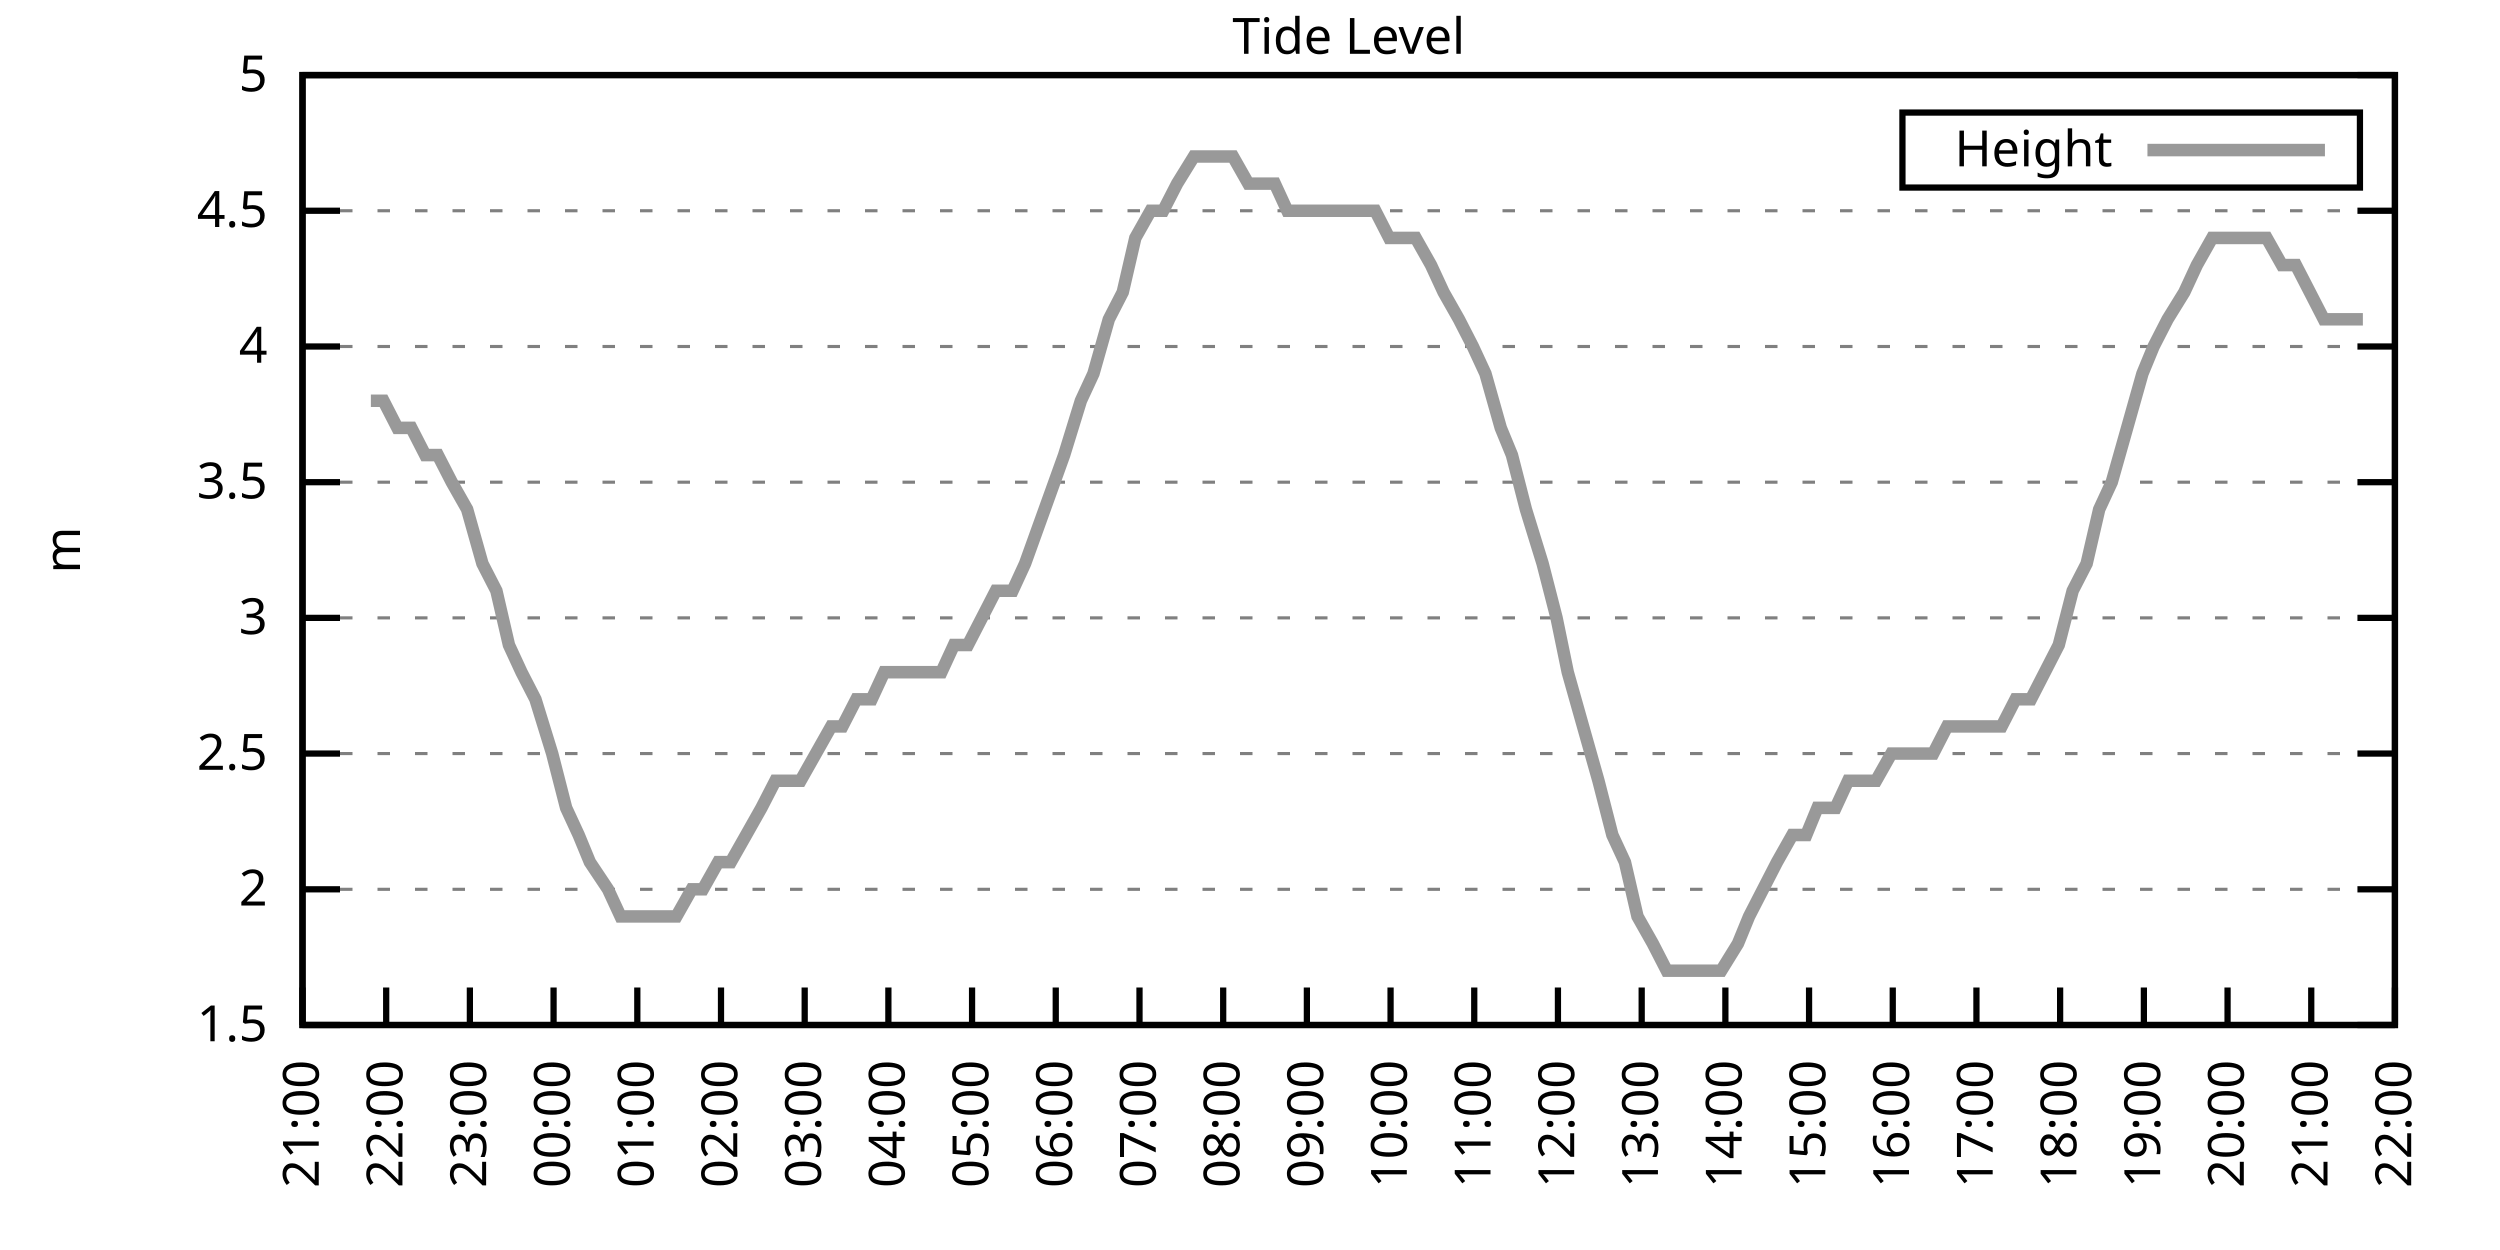
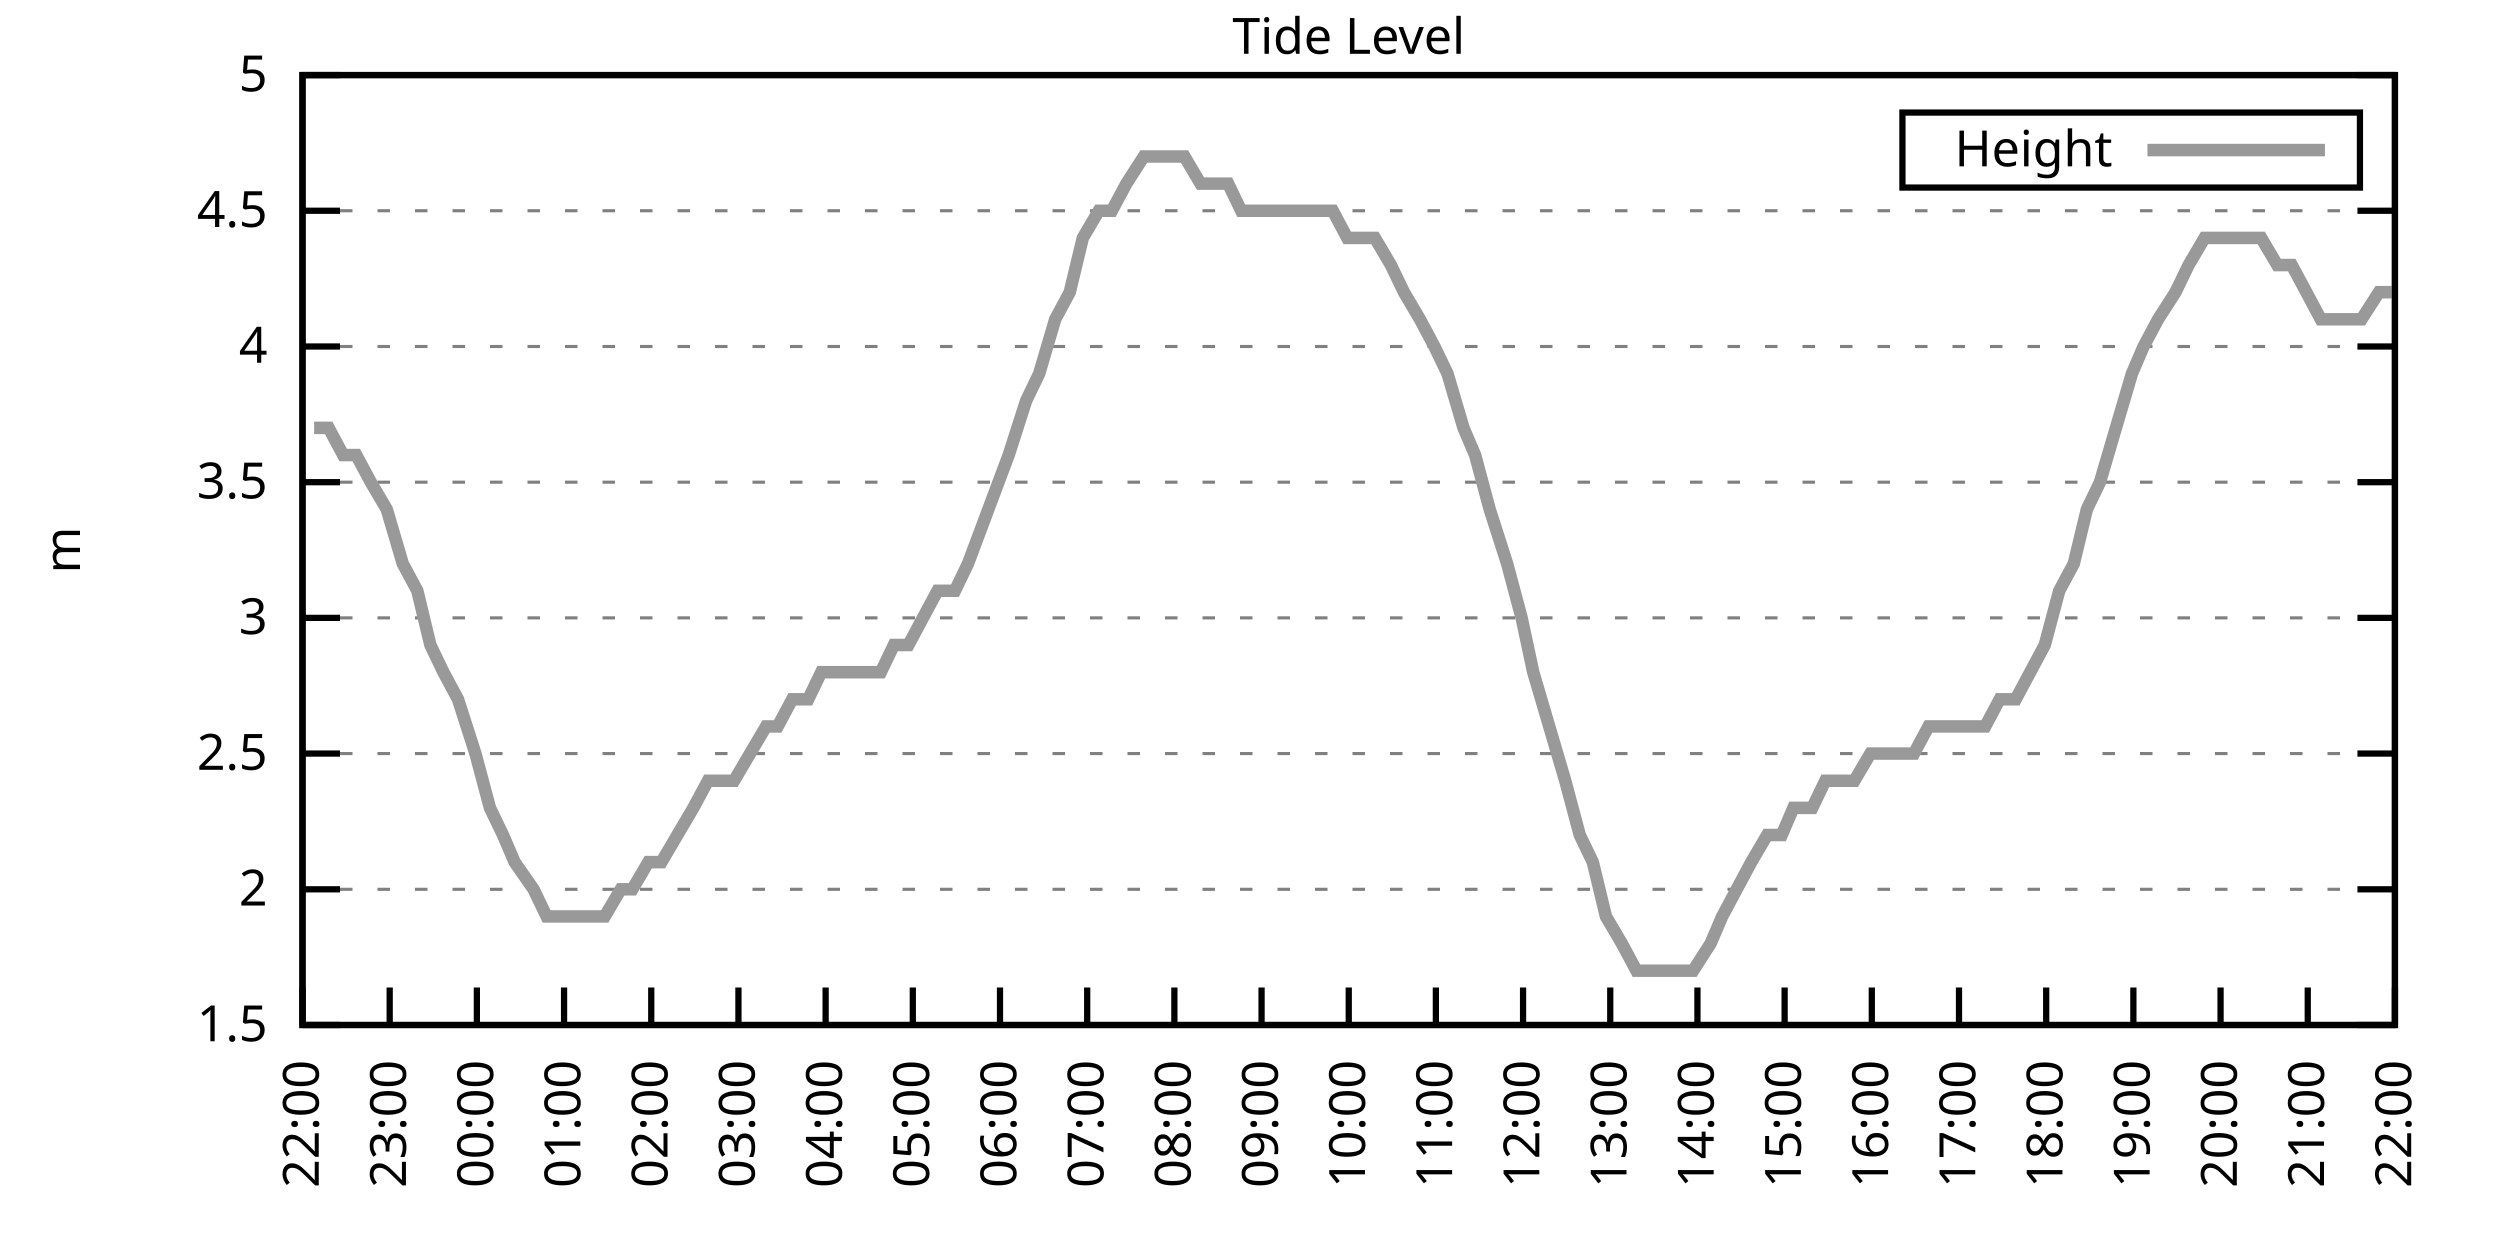
<svg xmlns="http://www.w3.org/2000/svg" xmlns:xlink="http://www.w3.org/1999/xlink" width="400" height="200" viewBox="0 0 400 200">
  <g id="gnuplot_canvas">
    <rect x="0" y="0" width="400" height="200" fill="none" />
    <defs>
      <circle id="gpDot" r="0.5" stroke-width="0.5" stroke="currentColor" />
      <path id="gpPt0" stroke-width="0.333" stroke="currentColor" d="M-1,0 h2 M0,-1 v2" />
      <path id="gpPt1" stroke-width="0.333" stroke="currentColor" d="M-1,-1 L1,1 M1,-1 L-1,1" />
      <path id="gpPt2" stroke-width="0.333" stroke="currentColor" d="M-1,0 L1,0 M0,-1 L0,1 M-1,-1 L1,1 M-1,1 L1,-1" />
      <rect id="gpPt3" stroke-width="0.333" stroke="currentColor" x="-1" y="-1" width="2" height="2" />
      <rect id="gpPt4" stroke-width="0.333" stroke="currentColor" fill="currentColor" x="-1" y="-1" width="2" height="2" />
      <circle id="gpPt5" stroke-width="0.333" stroke="currentColor" cx="0" cy="0" r="1" />
      <use xlink:href="#gpPt5" id="gpPt6" fill="currentColor" stroke="none" />
      <path id="gpPt7" stroke-width="0.333" stroke="currentColor" d="M0,-1.33 L-1.33,0.67 L1.33,0.67 z" />
      <use xlink:href="#gpPt7" id="gpPt8" fill="currentColor" stroke="none" />
      <use xlink:href="#gpPt7" id="gpPt9" stroke="currentColor" transform="rotate(180)" />
      <use xlink:href="#gpPt9" id="gpPt10" fill="currentColor" stroke="none" />
      <use xlink:href="#gpPt3" id="gpPt11" stroke="currentColor" transform="rotate(45)" />
      <use xlink:href="#gpPt11" id="gpPt12" fill="currentColor" stroke="none" />
      <path id="gpPt13" stroke-width="0.333" stroke="currentColor" d="M0,1.330 L1.265,0.411 L0.782,-1.067 L-0.782,-1.076 L-1.265,0.411 z" />
      <use xlink:href="#gpPt13" id="gpPt14" fill="currentColor" stroke="none" />
      <filter id="textbox" filterUnits="objectBoundingBox" x="0" y="0" height="1" width="1">
        <feFlood flood-color="white" flood-opacity="1" result="bgnd" />
        <feComposite in="SourceGraphic" in2="bgnd" operator="atop" />
      </filter>
      <filter id="greybox" filterUnits="objectBoundingBox" x="0" y="0" height="1" width="1">
        <feFlood flood-color="lightgrey" flood-opacity="1" result="grey" />
        <feComposite in="SourceGraphic" in2="grey" operator="atop" />
      </filter>
    </defs>
    <g fill="none" color="white" stroke="currentColor" stroke-width="1.00" stroke-linecap="butt" stroke-linejoin="miter">
</g>
    <g fill="none" color="black" stroke="currentColor" stroke-width="1.00" stroke-linecap="butt" stroke-linejoin="miter">
      <g stroke="none" shape-rendering="crispEdges">
        <polygon fill="rgb(255, 255, 255)" points="48.40,164.00 383.18,164.00 383.18,12.02 48.40,12.02 " />
      </g>
    </g>
    <g fill="none" color="black" stroke="currentColor" stroke-width="1.00" stroke-linecap="butt" stroke-linejoin="miter">
</g>
    <g fill="none" color="black" stroke="black" stroke-width="0.50" stroke-linecap="butt" stroke-linejoin="miter">
</g>
    <g fill="none" color="gray" stroke="currentColor" stroke-width="0.50" stroke-linecap="butt" stroke-linejoin="miter">
      <path stroke="gray" stroke-dasharray="2,4" class="gridline" d="M48.40,164.00 L383.19,164.00  " />
    </g>
    <g fill="none" color="gray" stroke="gray" stroke-width="1.00" stroke-linecap="butt" stroke-linejoin="miter">
</g>
    <g fill="none" color="black" stroke="currentColor" stroke-width="1.00" stroke-linecap="butt" stroke-linejoin="miter">
      <path stroke="black" d="M48.40,164.00 L54.40,164.00 M383.19,164.00 L377.19,164.00  " />
      <g transform="translate(42.80,166.60)" stroke="none" fill="black" font-family="Sans" font-size="8.00" text-anchor="end">
        <text>
          <tspan font-family="Sans"> 1.5</tspan>
        </text>
      </g>
    </g>
    <g fill="none" color="black" stroke="currentColor" stroke-width="1.00" stroke-linecap="butt" stroke-linejoin="miter">
</g>
    <g fill="none" color="black" stroke="black" stroke-width="0.50" stroke-linecap="butt" stroke-linejoin="miter">
</g>
    <g fill="none" color="gray" stroke="currentColor" stroke-width="0.50" stroke-linecap="butt" stroke-linejoin="miter">
      <path stroke="gray" stroke-dasharray="2,4" class="gridline" d="M48.40,142.29 L383.19,142.29  " />
    </g>
    <g fill="none" color="gray" stroke="gray" stroke-width="1.00" stroke-linecap="butt" stroke-linejoin="miter">
</g>
    <g fill="none" color="black" stroke="currentColor" stroke-width="1.00" stroke-linecap="butt" stroke-linejoin="miter">
      <path stroke="black" d="M48.40,142.29 L54.40,142.29 M383.19,142.29 L377.19,142.29  " />
      <g transform="translate(42.80,144.89)" stroke="none" fill="black" font-family="Sans" font-size="8.00" text-anchor="end">
        <text>
          <tspan font-family="Sans"> 2</tspan>
        </text>
      </g>
    </g>
    <g fill="none" color="black" stroke="currentColor" stroke-width="1.00" stroke-linecap="butt" stroke-linejoin="miter">
</g>
    <g fill="none" color="black" stroke="black" stroke-width="0.50" stroke-linecap="butt" stroke-linejoin="miter">
</g>
    <g fill="none" color="gray" stroke="currentColor" stroke-width="0.50" stroke-linecap="butt" stroke-linejoin="miter">
      <path stroke="gray" stroke-dasharray="2,4" class="gridline" d="M48.40,120.57 L383.19,120.57  " />
    </g>
    <g fill="none" color="gray" stroke="gray" stroke-width="1.00" stroke-linecap="butt" stroke-linejoin="miter">
</g>
    <g fill="none" color="black" stroke="currentColor" stroke-width="1.00" stroke-linecap="butt" stroke-linejoin="miter">
      <path stroke="black" d="M48.40,120.57 L54.40,120.57 M383.19,120.57 L377.19,120.57  " />
      <g transform="translate(42.80,123.17)" stroke="none" fill="black" font-family="Sans" font-size="8.00" text-anchor="end">
        <text>
          <tspan font-family="Sans"> 2.5</tspan>
        </text>
      </g>
    </g>
    <g fill="none" color="black" stroke="currentColor" stroke-width="1.00" stroke-linecap="butt" stroke-linejoin="miter">
</g>
    <g fill="none" color="black" stroke="black" stroke-width="0.50" stroke-linecap="butt" stroke-linejoin="miter">
</g>
    <g fill="none" color="gray" stroke="currentColor" stroke-width="0.50" stroke-linecap="butt" stroke-linejoin="miter">
      <path stroke="gray" stroke-dasharray="2,4" class="gridline" d="M48.40,98.86 L383.19,98.86  " />
    </g>
    <g fill="none" color="gray" stroke="gray" stroke-width="1.00" stroke-linecap="butt" stroke-linejoin="miter">
</g>
    <g fill="none" color="black" stroke="currentColor" stroke-width="1.00" stroke-linecap="butt" stroke-linejoin="miter">
      <path stroke="black" d="M48.40,98.86 L54.40,98.86 M383.19,98.86 L377.19,98.86  " />
      <g transform="translate(42.80,101.46)" stroke="none" fill="black" font-family="Sans" font-size="8.00" text-anchor="end">
        <text>
          <tspan font-family="Sans"> 3</tspan>
        </text>
      </g>
    </g>
    <g fill="none" color="black" stroke="currentColor" stroke-width="1.00" stroke-linecap="butt" stroke-linejoin="miter">
</g>
    <g fill="none" color="black" stroke="black" stroke-width="0.50" stroke-linecap="butt" stroke-linejoin="miter">
</g>
    <g fill="none" color="gray" stroke="currentColor" stroke-width="0.50" stroke-linecap="butt" stroke-linejoin="miter">
      <path stroke="gray" stroke-dasharray="2,4" class="gridline" d="M48.40,77.15 L383.19,77.15  " />
    </g>
    <g fill="none" color="gray" stroke="gray" stroke-width="1.00" stroke-linecap="butt" stroke-linejoin="miter">
</g>
    <g fill="none" color="black" stroke="currentColor" stroke-width="1.00" stroke-linecap="butt" stroke-linejoin="miter">
      <path stroke="black" d="M48.40,77.15 L54.40,77.15 M383.19,77.15 L377.19,77.15  " />
      <g transform="translate(42.80,79.75)" stroke="none" fill="black" font-family="Sans" font-size="8.00" text-anchor="end">
        <text>
          <tspan font-family="Sans"> 3.5</tspan>
        </text>
      </g>
    </g>
    <g fill="none" color="black" stroke="currentColor" stroke-width="1.00" stroke-linecap="butt" stroke-linejoin="miter">
</g>
    <g fill="none" color="black" stroke="black" stroke-width="0.50" stroke-linecap="butt" stroke-linejoin="miter">
</g>
    <g fill="none" color="gray" stroke="currentColor" stroke-width="0.50" stroke-linecap="butt" stroke-linejoin="miter">
      <path stroke="gray" stroke-dasharray="2,4" class="gridline" d="M48.40,55.44 L383.19,55.44  " />
    </g>
    <g fill="none" color="gray" stroke="gray" stroke-width="1.00" stroke-linecap="butt" stroke-linejoin="miter">
</g>
    <g fill="none" color="black" stroke="currentColor" stroke-width="1.00" stroke-linecap="butt" stroke-linejoin="miter">
      <path stroke="black" d="M48.40,55.44 L54.40,55.44 M383.19,55.44 L377.19,55.44  " />
      <g transform="translate(42.80,58.04)" stroke="none" fill="black" font-family="Sans" font-size="8.00" text-anchor="end">
        <text>
          <tspan font-family="Sans"> 4</tspan>
        </text>
      </g>
    </g>
    <g fill="none" color="black" stroke="currentColor" stroke-width="1.00" stroke-linecap="butt" stroke-linejoin="miter">
</g>
    <g fill="none" color="black" stroke="black" stroke-width="0.50" stroke-linecap="butt" stroke-linejoin="miter">
</g>
    <g fill="none" color="gray" stroke="currentColor" stroke-width="0.50" stroke-linecap="butt" stroke-linejoin="miter">
      <path stroke="gray" stroke-dasharray="2,4" class="gridline" d="M48.40,33.72 L383.19,33.72  " />
    </g>
    <g fill="none" color="gray" stroke="gray" stroke-width="1.00" stroke-linecap="butt" stroke-linejoin="miter">
</g>
    <g fill="none" color="black" stroke="currentColor" stroke-width="1.00" stroke-linecap="butt" stroke-linejoin="miter">
      <path stroke="black" d="M48.40,33.72 L54.40,33.72 M383.19,33.72 L377.19,33.72  " />
      <g transform="translate(42.80,36.32)" stroke="none" fill="black" font-family="Sans" font-size="8.00" text-anchor="end">
        <text>
          <tspan font-family="Sans"> 4.5</tspan>
        </text>
      </g>
    </g>
    <g fill="none" color="black" stroke="currentColor" stroke-width="1.00" stroke-linecap="butt" stroke-linejoin="miter">
</g>
    <g fill="none" color="black" stroke="black" stroke-width="0.50" stroke-linecap="butt" stroke-linejoin="miter">
</g>
    <g fill="none" color="gray" stroke="currentColor" stroke-width="0.50" stroke-linecap="butt" stroke-linejoin="miter">
      <path stroke="gray" stroke-dasharray="2,4" class="gridline" d="M48.40,12.01 L383.19,12.01  " />
    </g>
    <g fill="none" color="gray" stroke="gray" stroke-width="1.00" stroke-linecap="butt" stroke-linejoin="miter">
</g>
    <g fill="none" color="black" stroke="currentColor" stroke-width="1.00" stroke-linecap="butt" stroke-linejoin="miter">
      <path stroke="black" d="M48.40,12.01 L54.40,12.01 M383.19,12.01 L377.19,12.01  " />
      <g transform="translate(42.80,14.61)" stroke="none" fill="black" font-family="Sans" font-size="8.00" text-anchor="end">
        <text>
          <tspan font-family="Sans"> 5</tspan>
        </text>
      </g>
    </g>
    <g fill="none" color="black" stroke="currentColor" stroke-width="1.00" stroke-linecap="butt" stroke-linejoin="miter">
      <path stroke="black" d="M48.40,164.00 L48.40,158.00  " />
      <g transform="translate(51.00,169.60) rotate(270.00)" stroke="none" fill="black" font-family="Sans" font-size="8.00" text-anchor="end">
        <text>
-           <tspan font-family="Sans">21:00</tspan>
-         </text>
-       </g>
-     </g>
-     <g fill="none" color="black" stroke="currentColor" stroke-width="1.00" stroke-linecap="butt" stroke-linejoin="miter">
-       <path stroke="black" d="M61.79,164.00 L61.79,158.00  " />
-       <g transform="translate(64.39,169.60) rotate(270.00)" stroke="none" fill="black" font-family="Sans" font-size="8.00" text-anchor="end">
-         <text>
          <tspan font-family="Sans">22:00</tspan>
        </text>
      </g>
    </g>
    <g fill="none" color="black" stroke="currentColor" stroke-width="1.00" stroke-linecap="butt" stroke-linejoin="miter">
-       <path stroke="black" d="M75.18,164.00 L75.18,158.00  " />
-       <g transform="translate(77.78,169.60) rotate(270.00)" stroke="none" fill="black" font-family="Sans" font-size="8.00" text-anchor="end">
+       <path stroke="black" d="M62.35,164.00 L62.35,158.00  " />
+       <g transform="translate(64.95,169.60) rotate(270.00)" stroke="none" fill="black" font-family="Sans" font-size="8.00" text-anchor="end">
        <text>
          <tspan font-family="Sans">23:00</tspan>
        </text>
      </g>
    </g>
    <g fill="none" color="black" stroke="currentColor" stroke-width="1.00" stroke-linecap="butt" stroke-linejoin="miter">
-       <path stroke="black" d="M88.57,164.00 L88.57,158.00  " />
-       <g transform="translate(91.17,169.60) rotate(270.00)" stroke="none" fill="black" font-family="Sans" font-size="8.00" text-anchor="end">
+       <path stroke="black" d="M76.30,164.00 L76.30,158.00  " />
+       <g transform="translate(78.90,169.60) rotate(270.00)" stroke="none" fill="black" font-family="Sans" font-size="8.00" text-anchor="end">
        <text>
          <tspan font-family="Sans">00:00</tspan>
        </text>
      </g>
    </g>
    <g fill="none" color="black" stroke="currentColor" stroke-width="1.00" stroke-linecap="butt" stroke-linejoin="miter">
-       <path stroke="black" d="M101.97,164.00 L101.97,158.00  " />
-       <g transform="translate(104.57,169.60) rotate(270.00)" stroke="none" fill="black" font-family="Sans" font-size="8.00" text-anchor="end">
+       <path stroke="black" d="M90.25,164.00 L90.25,158.00  " />
+       <g transform="translate(92.85,169.60) rotate(270.00)" stroke="none" fill="black" font-family="Sans" font-size="8.00" text-anchor="end">
        <text>
          <tspan font-family="Sans">01:00</tspan>
        </text>
      </g>
    </g>
    <g fill="none" color="black" stroke="currentColor" stroke-width="1.00" stroke-linecap="butt" stroke-linejoin="miter">
-       <path stroke="black" d="M115.36,164.00 L115.36,158.00  " />
-       <g transform="translate(117.96,169.60) rotate(270.00)" stroke="none" fill="black" font-family="Sans" font-size="8.00" text-anchor="end">
+       <path stroke="black" d="M104.20,164.00 L104.20,158.00  " />
+       <g transform="translate(106.80,169.60) rotate(270.00)" stroke="none" fill="black" font-family="Sans" font-size="8.00" text-anchor="end">
        <text>
          <tspan font-family="Sans">02:00</tspan>
        </text>
      </g>
    </g>
    <g fill="none" color="black" stroke="currentColor" stroke-width="1.00" stroke-linecap="butt" stroke-linejoin="miter">
-       <path stroke="black" d="M128.75,164.00 L128.75,158.00  " />
-       <g transform="translate(131.35,169.60) rotate(270.00)" stroke="none" fill="black" font-family="Sans" font-size="8.00" text-anchor="end">
+       <path stroke="black" d="M118.15,164.00 L118.15,158.00  " />
+       <g transform="translate(120.75,169.60) rotate(270.00)" stroke="none" fill="black" font-family="Sans" font-size="8.00" text-anchor="end">
        <text>
          <tspan font-family="Sans">03:00</tspan>
        </text>
      </g>
    </g>
    <g fill="none" color="black" stroke="currentColor" stroke-width="1.00" stroke-linecap="butt" stroke-linejoin="miter">
-       <path stroke="black" d="M142.14,164.00 L142.14,158.00  " />
-       <g transform="translate(144.74,169.60) rotate(270.00)" stroke="none" fill="black" font-family="Sans" font-size="8.00" text-anchor="end">
+       <path stroke="black" d="M132.10,164.00 L132.10,158.00  " />
+       <g transform="translate(134.70,169.60) rotate(270.00)" stroke="none" fill="black" font-family="Sans" font-size="8.00" text-anchor="end">
        <text>
          <tspan font-family="Sans">04:00</tspan>
        </text>
      </g>
    </g>
    <g fill="none" color="black" stroke="currentColor" stroke-width="1.00" stroke-linecap="butt" stroke-linejoin="miter">
-       <path stroke="black" d="M155.53,164.00 L155.53,158.00  " />
-       <g transform="translate(158.13,169.60) rotate(270.00)" stroke="none" fill="black" font-family="Sans" font-size="8.00" text-anchor="end">
+       <path stroke="black" d="M146.05,164.00 L146.05,158.00  " />
+       <g transform="translate(148.65,169.60) rotate(270.00)" stroke="none" fill="black" font-family="Sans" font-size="8.00" text-anchor="end">
        <text>
          <tspan font-family="Sans">05:00</tspan>
        </text>
      </g>
    </g>
    <g fill="none" color="black" stroke="currentColor" stroke-width="1.00" stroke-linecap="butt" stroke-linejoin="miter">
-       <path stroke="black" d="M168.92,164.00 L168.92,158.00  " />
-       <g transform="translate(171.52,169.60) rotate(270.00)" stroke="none" fill="black" font-family="Sans" font-size="8.00" text-anchor="end">
+       <path stroke="black" d="M160.00,164.00 L160.00,158.00  " />
+       <g transform="translate(162.60,169.60) rotate(270.00)" stroke="none" fill="black" font-family="Sans" font-size="8.00" text-anchor="end">
        <text>
          <tspan font-family="Sans">06:00</tspan>
        </text>
      </g>
    </g>
    <g fill="none" color="black" stroke="currentColor" stroke-width="1.00" stroke-linecap="butt" stroke-linejoin="miter">
-       <path stroke="black" d="M182.32,164.00 L182.32,158.00  " />
-       <g transform="translate(184.92,169.60) rotate(270.00)" stroke="none" fill="black" font-family="Sans" font-size="8.00" text-anchor="end">
+       <path stroke="black" d="M173.95,164.00 L173.95,158.00  " />
+       <g transform="translate(176.55,169.60) rotate(270.00)" stroke="none" fill="black" font-family="Sans" font-size="8.00" text-anchor="end">
        <text>
          <tspan font-family="Sans">07:00</tspan>
        </text>
      </g>
    </g>
    <g fill="none" color="black" stroke="currentColor" stroke-width="1.00" stroke-linecap="butt" stroke-linejoin="miter">
-       <path stroke="black" d="M195.71,164.00 L195.71,158.00  " />
-       <g transform="translate(198.31,169.60) rotate(270.00)" stroke="none" fill="black" font-family="Sans" font-size="8.00" text-anchor="end">
+       <path stroke="black" d="M187.90,164.00 L187.90,158.00  " />
+       <g transform="translate(190.50,169.60) rotate(270.00)" stroke="none" fill="black" font-family="Sans" font-size="8.00" text-anchor="end">
        <text>
          <tspan font-family="Sans">08:00</tspan>
        </text>
      </g>
    </g>
    <g fill="none" color="black" stroke="currentColor" stroke-width="1.00" stroke-linecap="butt" stroke-linejoin="miter">
-       <path stroke="black" d="M209.10,164.00 L209.10,158.00  " />
-       <g transform="translate(211.70,169.60) rotate(270.00)" stroke="none" fill="black" font-family="Sans" font-size="8.00" text-anchor="end">
+       <path stroke="black" d="M201.85,164.00 L201.85,158.00  " />
+       <g transform="translate(204.45,169.60) rotate(270.00)" stroke="none" fill="black" font-family="Sans" font-size="8.00" text-anchor="end">
        <text>
          <tspan font-family="Sans">09:00</tspan>
        </text>
      </g>
    </g>
    <g fill="none" color="black" stroke="currentColor" stroke-width="1.00" stroke-linecap="butt" stroke-linejoin="miter">
-       <path stroke="black" d="M222.49,164.00 L222.49,158.00  " />
-       <g transform="translate(225.09,169.60) rotate(270.00)" stroke="none" fill="black" font-family="Sans" font-size="8.00" text-anchor="end">
+       <path stroke="black" d="M215.80,164.00 L215.80,158.00  " />
+       <g transform="translate(218.40,169.60) rotate(270.00)" stroke="none" fill="black" font-family="Sans" font-size="8.00" text-anchor="end">
        <text>
          <tspan font-family="Sans">10:00</tspan>
        </text>
      </g>
    </g>
    <g fill="none" color="black" stroke="currentColor" stroke-width="1.00" stroke-linecap="butt" stroke-linejoin="miter">
-       <path stroke="black" d="M235.88,164.00 L235.88,158.00  " />
-       <g transform="translate(238.48,169.60) rotate(270.00)" stroke="none" fill="black" font-family="Sans" font-size="8.00" text-anchor="end">
+       <path stroke="black" d="M229.74,164.00 L229.74,158.00  " />
+       <g transform="translate(232.34,169.60) rotate(270.00)" stroke="none" fill="black" font-family="Sans" font-size="8.00" text-anchor="end">
        <text>
          <tspan font-family="Sans">11:00</tspan>
        </text>
      </g>
    </g>
    <g fill="none" color="black" stroke="currentColor" stroke-width="1.00" stroke-linecap="butt" stroke-linejoin="miter">
-       <path stroke="black" d="M249.27,164.00 L249.27,158.00  " />
-       <g transform="translate(251.87,169.60) rotate(270.00)" stroke="none" fill="black" font-family="Sans" font-size="8.00" text-anchor="end">
+       <path stroke="black" d="M243.69,164.00 L243.69,158.00  " />
+       <g transform="translate(246.29,169.60) rotate(270.00)" stroke="none" fill="black" font-family="Sans" font-size="8.00" text-anchor="end">
        <text>
          <tspan font-family="Sans">12:00</tspan>
        </text>
      </g>
    </g>
    <g fill="none" color="black" stroke="currentColor" stroke-width="1.00" stroke-linecap="butt" stroke-linejoin="miter">
-       <path stroke="black" d="M262.67,164.00 L262.67,158.00  " />
-       <g transform="translate(265.27,169.60) rotate(270.00)" stroke="none" fill="black" font-family="Sans" font-size="8.00" text-anchor="end">
+       <path stroke="black" d="M257.64,164.00 L257.64,158.00  " />
+       <g transform="translate(260.24,169.60) rotate(270.00)" stroke="none" fill="black" font-family="Sans" font-size="8.00" text-anchor="end">
        <text>
          <tspan font-family="Sans">13:00</tspan>
        </text>
      </g>
    </g>
    <g fill="none" color="black" stroke="currentColor" stroke-width="1.00" stroke-linecap="butt" stroke-linejoin="miter">
-       <path stroke="black" d="M276.06,164.00 L276.06,158.00  " />
-       <g transform="translate(278.66,169.60) rotate(270.00)" stroke="none" fill="black" font-family="Sans" font-size="8.00" text-anchor="end">
+       <path stroke="black" d="M271.59,164.00 L271.59,158.00  " />
+       <g transform="translate(274.19,169.60) rotate(270.00)" stroke="none" fill="black" font-family="Sans" font-size="8.00" text-anchor="end">
        <text>
          <tspan font-family="Sans">14:00</tspan>
        </text>
      </g>
    </g>
    <g fill="none" color="black" stroke="currentColor" stroke-width="1.00" stroke-linecap="butt" stroke-linejoin="miter">
-       <path stroke="black" d="M289.45,164.00 L289.45,158.00  " />
-       <g transform="translate(292.05,169.60) rotate(270.00)" stroke="none" fill="black" font-family="Sans" font-size="8.00" text-anchor="end">
+       <path stroke="black" d="M285.54,164.00 L285.54,158.00  " />
+       <g transform="translate(288.14,169.60) rotate(270.00)" stroke="none" fill="black" font-family="Sans" font-size="8.00" text-anchor="end">
        <text>
          <tspan font-family="Sans">15:00</tspan>
        </text>
      </g>
    </g>
    <g fill="none" color="black" stroke="currentColor" stroke-width="1.00" stroke-linecap="butt" stroke-linejoin="miter">
-       <path stroke="black" d="M302.84,164.00 L302.84,158.00  " />
-       <g transform="translate(305.44,169.60) rotate(270.00)" stroke="none" fill="black" font-family="Sans" font-size="8.00" text-anchor="end">
+       <path stroke="black" d="M299.49,164.00 L299.49,158.00  " />
+       <g transform="translate(302.09,169.60) rotate(270.00)" stroke="none" fill="black" font-family="Sans" font-size="8.00" text-anchor="end">
        <text>
          <tspan font-family="Sans">16:00</tspan>
        </text>
      </g>
    </g>
    <g fill="none" color="black" stroke="currentColor" stroke-width="1.00" stroke-linecap="butt" stroke-linejoin="miter">
-       <path stroke="black" d="M316.23,164.00 L316.23,158.00  " />
-       <g transform="translate(318.83,169.60) rotate(270.00)" stroke="none" fill="black" font-family="Sans" font-size="8.00" text-anchor="end">
+       <path stroke="black" d="M313.44,164.00 L313.44,158.00  " />
+       <g transform="translate(316.04,169.60) rotate(270.00)" stroke="none" fill="black" font-family="Sans" font-size="8.00" text-anchor="end">
        <text>
          <tspan font-family="Sans">17:00</tspan>
        </text>
      </g>
    </g>
    <g fill="none" color="black" stroke="currentColor" stroke-width="1.00" stroke-linecap="butt" stroke-linejoin="miter">
-       <path stroke="black" d="M329.62,164.00 L329.62,158.00  " />
-       <g transform="translate(332.22,169.60) rotate(270.00)" stroke="none" fill="black" font-family="Sans" font-size="8.00" text-anchor="end">
+       <path stroke="black" d="M327.39,164.00 L327.39,158.00  " />
+       <g transform="translate(329.99,169.60) rotate(270.00)" stroke="none" fill="black" font-family="Sans" font-size="8.00" text-anchor="end">
        <text>
          <tspan font-family="Sans">18:00</tspan>
        </text>
      </g>
    </g>
    <g fill="none" color="black" stroke="currentColor" stroke-width="1.00" stroke-linecap="butt" stroke-linejoin="miter">
-       <path stroke="black" d="M343.02,164.00 L343.02,158.00  " />
-       <g transform="translate(345.62,169.60) rotate(270.00)" stroke="none" fill="black" font-family="Sans" font-size="8.00" text-anchor="end">
+       <path stroke="black" d="M341.34,164.00 L341.34,158.00  " />
+       <g transform="translate(343.94,169.60) rotate(270.00)" stroke="none" fill="black" font-family="Sans" font-size="8.00" text-anchor="end">
        <text>
          <tspan font-family="Sans">19:00</tspan>
        </text>
      </g>
    </g>
    <g fill="none" color="black" stroke="currentColor" stroke-width="1.00" stroke-linecap="butt" stroke-linejoin="miter">
-       <path stroke="black" d="M356.41,164.00 L356.41,158.00  " />
-       <g transform="translate(359.01,169.60) rotate(270.00)" stroke="none" fill="black" font-family="Sans" font-size="8.00" text-anchor="end">
+       <path stroke="black" d="M355.29,164.00 L355.29,158.00  " />
+       <g transform="translate(357.89,169.60) rotate(270.00)" stroke="none" fill="black" font-family="Sans" font-size="8.00" text-anchor="end">
        <text>
          <tspan font-family="Sans">20:00</tspan>
        </text>
      </g>
    </g>
    <g fill="none" color="black" stroke="currentColor" stroke-width="1.00" stroke-linecap="butt" stroke-linejoin="miter">
-       <path stroke="black" d="M369.80,164.00 L369.80,158.00  " />
-       <g transform="translate(372.40,169.60) rotate(270.00)" stroke="none" fill="black" font-family="Sans" font-size="8.00" text-anchor="end">
+       <path stroke="black" d="M369.24,164.00 L369.24,158.00  " />
+       <g transform="translate(371.84,169.60) rotate(270.00)" stroke="none" fill="black" font-family="Sans" font-size="8.00" text-anchor="end">
        <text>
          <tspan font-family="Sans">21:00</tspan>
        </text>
      </g>
    </g>
    <g fill="none" color="black" stroke="currentColor" stroke-width="1.00" stroke-linecap="butt" stroke-linejoin="miter">
      <path stroke="black" d="M383.19,164.00 L383.19,158.00  " />
      <g transform="translate(385.79,169.60) rotate(270.00)" stroke="none" fill="black" font-family="Sans" font-size="8.00" text-anchor="end">
        <text>
          <tspan font-family="Sans">22:00</tspan>
        </text>
      </g>
    </g>
    <g fill="none" color="black" stroke="currentColor" stroke-width="1.00" stroke-linecap="butt" stroke-linejoin="miter">
</g>
    <g fill="none" color="black" stroke="currentColor" stroke-width="1.00" stroke-linecap="butt" stroke-linejoin="miter">
      <path stroke="black" d="M48.40,12.01 L48.40,164.00 L383.19,164.00 L383.19,12.01 L48.40,12.01 Z  " />
    </g>
    <g fill="none" color="black" stroke="currentColor" stroke-width="1.00" stroke-linecap="butt" stroke-linejoin="miter">
</g>
    <g fill="none" color="black" stroke="currentColor" stroke-width="1.00" stroke-linecap="butt" stroke-linejoin="miter">
      <path stroke="black" d="M304.39,30.01 L304.39,18.01 L377.59,18.01 L377.59,30.01 L304.39,30.01 Z  " />
    </g>
    <g id="Tide_level_plot_1">
      <g fill="none" color="white" stroke="black" stroke-width="2.00" stroke-linecap="butt" stroke-linejoin="miter">
</g>
      <g fill="none" color="black" stroke="currentColor" stroke-width="2.00" stroke-linecap="butt" stroke-linejoin="miter">
        <g transform="translate(337.99,26.61)" stroke="none" fill="black" font-family="Sans" font-size="8.00" text-anchor="end">
          <text>
            <tspan font-family="Sans">Height</tspan>
          </text>
        </g>
      </g>
      <g fill="none" color="black" stroke="currentColor" stroke-width="2.00" stroke-linecap="butt" stroke-linejoin="miter">
-         <path stroke="rgb(153, 153, 153)" d="M343.59,24.01 L371.99,24.01 M59.34,64.12 L61.35,64.12 L63.58,68.46 L65.81,68.46 L68.04,72.81 L70.05,72.81   L72.28,77.15 L74.74,81.49 L77.19,90.18 L79.42,94.52 L81.43,103.20 L83.44,107.55 L85.67,111.89 L88.35,120.57   L90.58,129.26 L92.59,133.60 L94.38,137.94 L97.28,142.29 L99.29,146.63 L101.52,146.63 L103.31,146.63 L106.21,146.63   L108.22,146.63 L110.67,142.29 L112.46,142.29 L114.91,137.94 L116.92,137.94 L119.38,133.60 L121.83,129.26 L124.06,124.92   L126.29,124.92 L128.08,124.92 L130.54,120.57 L132.99,116.23 L134.78,116.23 L137.01,111.89 L139.46,111.89 L141.47,107.55   L143.93,107.55 L146.38,107.55 L148.39,107.55 L150.62,107.55 L152.63,103.20 L154.86,103.20 L157.10,98.86 L159.33,94.52   L162.01,94.52 L164.01,90.18 L168.70,77.15 L170.26,72.81 L172.94,64.12 L174.95,59.78 L177.41,51.09 L179.64,46.75   L181.65,38.07 L184.10,33.72 L186.11,33.72 L188.34,29.38 L191.02,25.04 L195.04,25.04 L197.27,25.04 L199.73,29.38   L201.96,29.38 L203.97,29.38 L205.97,33.72 L208.65,33.72 L211.11,33.72 L213.34,33.72 L215.57,33.72 L217.80,33.72   L220.04,33.72 L222.27,38.07 L224.05,38.07 L226.51,38.07 L228.96,42.41 L230.97,46.75 L233.43,51.09 L235.66,55.44   L237.67,59.78 L240.12,68.46 L241.91,72.81 L244.14,81.49 L246.82,90.18 L249.05,98.86 L250.84,107.55 L253.29,116.23   L255.75,124.92 L257.98,133.60 L259.99,137.94 L262.00,146.63 L264.45,150.97 L266.68,155.31 L268.92,155.31 L270.92,155.31   L273.38,155.31 L275.39,155.31 L278.07,150.97 L279.85,146.63 L282.08,142.29 L284.32,137.94 L286.77,133.60 L289.00,133.60   L290.79,129.26 L293.69,129.26 L295.70,124.92 L297.93,124.92 L300.16,124.92 L302.62,120.57 L304.40,120.57 L307.08,120.57   L309.31,120.57 L311.54,116.23 L313.78,116.23 L315.79,116.23 L318.02,116.23 L320.25,116.23 L322.48,111.89 L324.94,111.89   L327.17,107.55 L329.40,103.20 L331.63,94.52 L333.86,90.18 L335.87,81.49 L337.88,77.15 L340.34,68.46 L342.79,59.78   L344.58,55.44 L346.81,51.09 L349.49,46.75 L351.50,42.41 L353.95,38.07 L355.96,38.07 L358.19,38.07 L360.20,38.07   L362.66,38.07 L365.11,42.41 L367.34,42.41 L369.58,46.75 L371.81,51.09 L374.04,51.09 L376.05,51.09 L378.06,51.09    " />
+         <path stroke="rgb(153, 153, 153)" d="M343.59,24.01 L371.99,24.01 M50.26,68.46 L52.58,68.46 L54.91,72.81 L57.00,72.81 L59.33,77.15 L61.88,81.49   L64.44,90.18 L66.77,94.52 L68.86,103.20 L70.95,107.55 L73.28,111.89 L76.07,120.57 L78.39,129.26 L80.48,133.60   L82.34,137.94 L85.37,142.29 L87.46,146.63 L89.78,146.63 L91.64,146.63 L94.67,146.63 L96.76,146.63 L99.32,142.29   L101.18,142.29 L103.73,137.94 L105.83,137.94 L108.38,133.60 L110.94,129.26 L113.27,124.92 L115.59,124.92 L117.45,124.92   L120.01,120.57 L122.57,116.23 L124.43,116.23 L126.75,111.89 L129.31,111.89 L131.40,107.55 L133.96,107.55 L136.51,107.55   L138.61,107.55 L140.93,107.55 L143.02,103.20 L145.35,103.20 L147.67,98.86 L150.00,94.52 L152.79,94.52 L154.88,90.18   L159.76,77.15 L161.39,72.81 L164.18,64.12 L166.27,59.78 L168.83,51.09 L171.16,46.75 L173.25,38.07 L175.81,33.72   L177.90,33.72 L180.22,29.38 L183.01,25.04 L187.20,25.04 L189.52,25.04 L192.08,29.38 L194.41,29.38 L196.50,29.38   L198.59,33.72 L201.38,33.72 L203.94,33.72 L206.26,33.72 L208.59,33.72 L210.91,33.72 L213.24,33.72 L215.56,38.07   L217.42,38.07 L219.98,38.07 L222.54,42.41 L224.63,46.75 L227.19,51.09 L229.51,55.44 L231.60,59.78 L234.16,68.46   L236.02,72.81 L238.35,81.49 L241.14,90.18 L243.46,98.86 L245.32,107.55 L247.88,116.23 L250.44,124.92 L252.76,133.60   L254.85,137.94 L256.95,146.63 L259.50,150.97 L261.83,155.31 L264.15,155.31 L266.25,155.31 L268.80,155.31 L270.90,155.31   L273.69,150.97 L275.55,146.63 L277.87,142.29 L280.20,137.94 L282.75,133.60 L285.08,133.60 L286.94,129.26 L289.96,129.26   L292.05,124.92 L294.38,124.92 L296.70,124.92 L299.26,120.57 L301.12,120.57 L303.91,120.57 L306.23,120.57 L308.56,116.23   L310.88,116.23 L312.98,116.23 L315.30,116.23 L317.63,116.23 L319.95,111.89 L322.51,111.89 L324.83,107.55 L327.16,103.20   L329.48,94.52 L331.81,90.18 L333.90,81.49 L335.99,77.15 L338.55,68.46 L341.11,59.78 L342.97,55.44 L345.29,51.09   L348.08,46.75 L350.18,42.41 L352.73,38.07 L354.83,38.07 L357.15,38.07 L359.24,38.07 L361.80,38.07 L364.36,42.41   L366.68,42.41 L369.01,46.75 L371.33,51.09 L373.66,51.09 L375.75,51.09 L377.84,51.09 L380.63,46.75 L382.73,46.75    " />
      </g>
    </g>
    <g fill="none" color="black" stroke="currentColor" stroke-width="2.00" stroke-linecap="butt" stroke-linejoin="miter">
</g>
    <g fill="none" color="black" stroke="black" stroke-width="1.00" stroke-linecap="butt" stroke-linejoin="miter">
</g>
    <g fill="none" color="black" stroke="currentColor" stroke-width="1.00" stroke-linecap="butt" stroke-linejoin="miter">
      <path stroke="black" d="M48.40,12.01 L48.40,164.00 L383.19,164.00 L383.19,12.01 L48.40,12.01 Z  " />
      <g transform="translate(12.80,88.01) rotate(270.00)" stroke="none" fill="black" font-family="Sans" font-size="8.00" text-anchor="middle">
        <text>
          <tspan font-family="Sans">m</tspan>
        </text>
      </g>
    </g>
    <g fill="none" color="black" stroke="currentColor" stroke-width="1.00" stroke-linecap="butt" stroke-linejoin="miter">
</g>
    <g fill="none" color="black" stroke="currentColor" stroke-width="1.00" stroke-linecap="butt" stroke-linejoin="miter">
      <g transform="translate(215.79,8.61)" stroke="none" fill="black" font-family="Sans" font-size="8.00" text-anchor="middle">
        <text>
          <tspan font-family="Sans">Tide Level</tspan>
        </text>
      </g>
    </g>
    <g fill="none" color="black" stroke="currentColor" stroke-width="1.00" stroke-linecap="butt" stroke-linejoin="miter">
</g>
  </g>
</svg>
